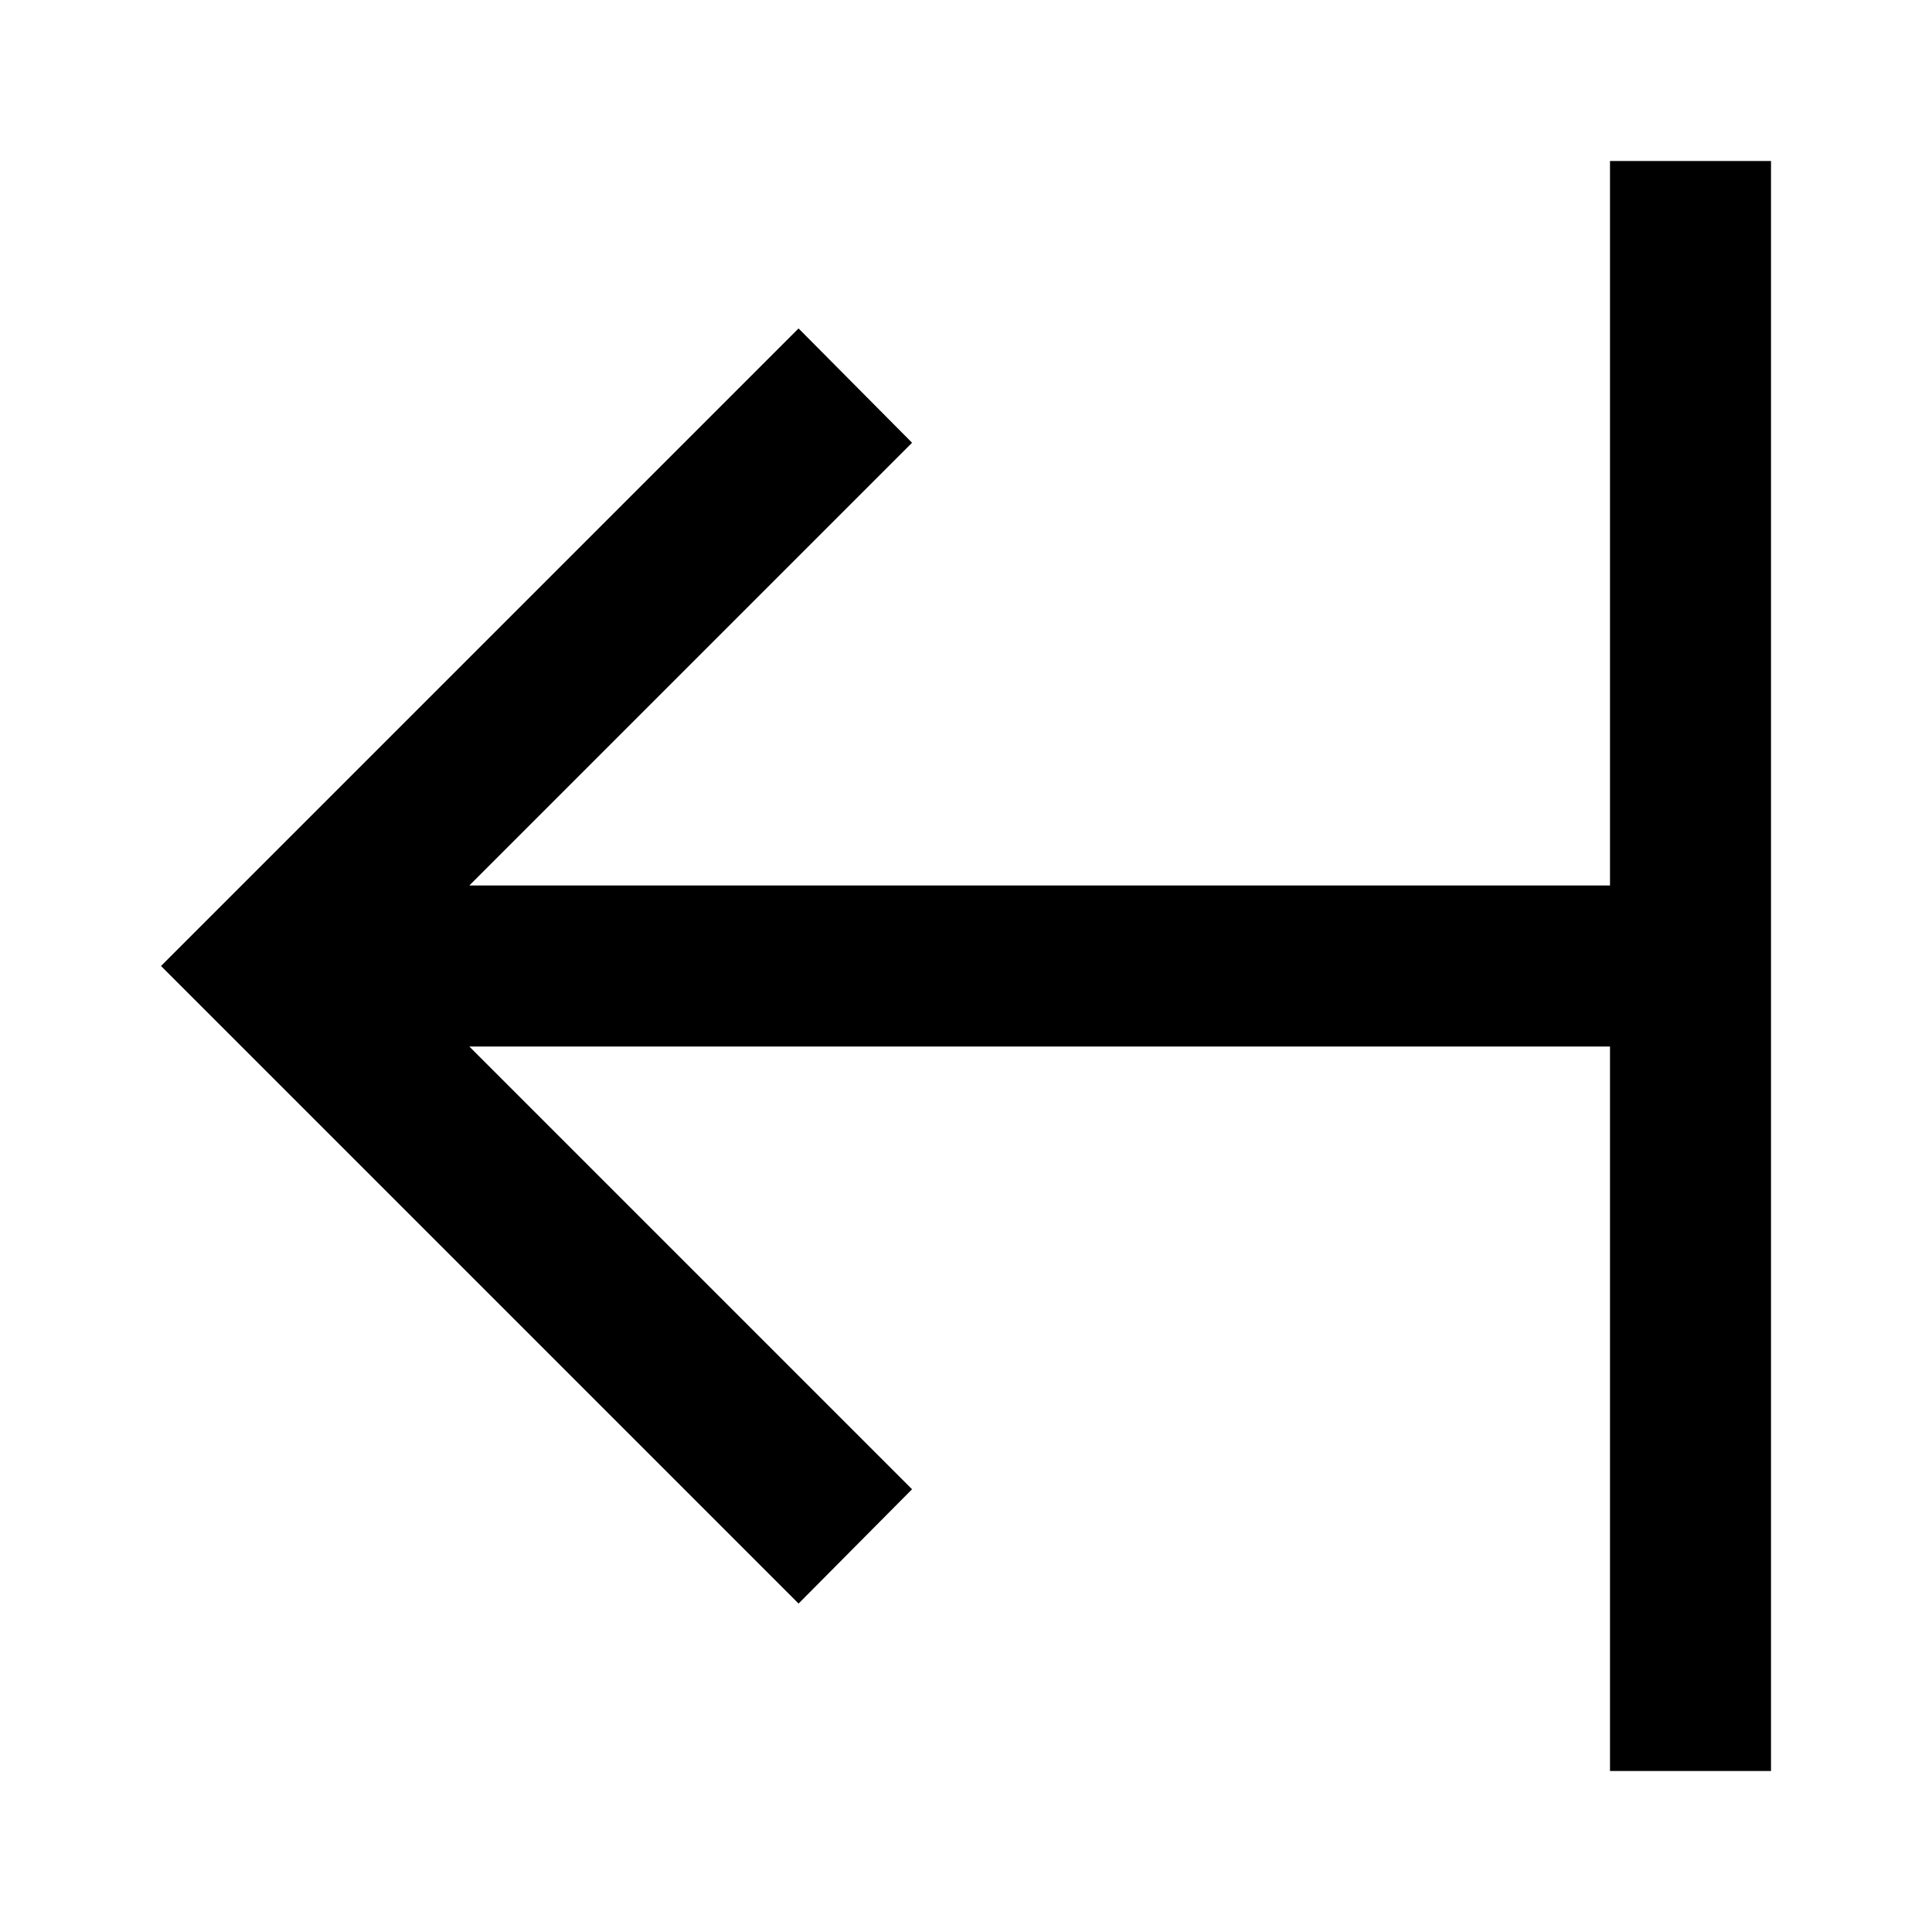
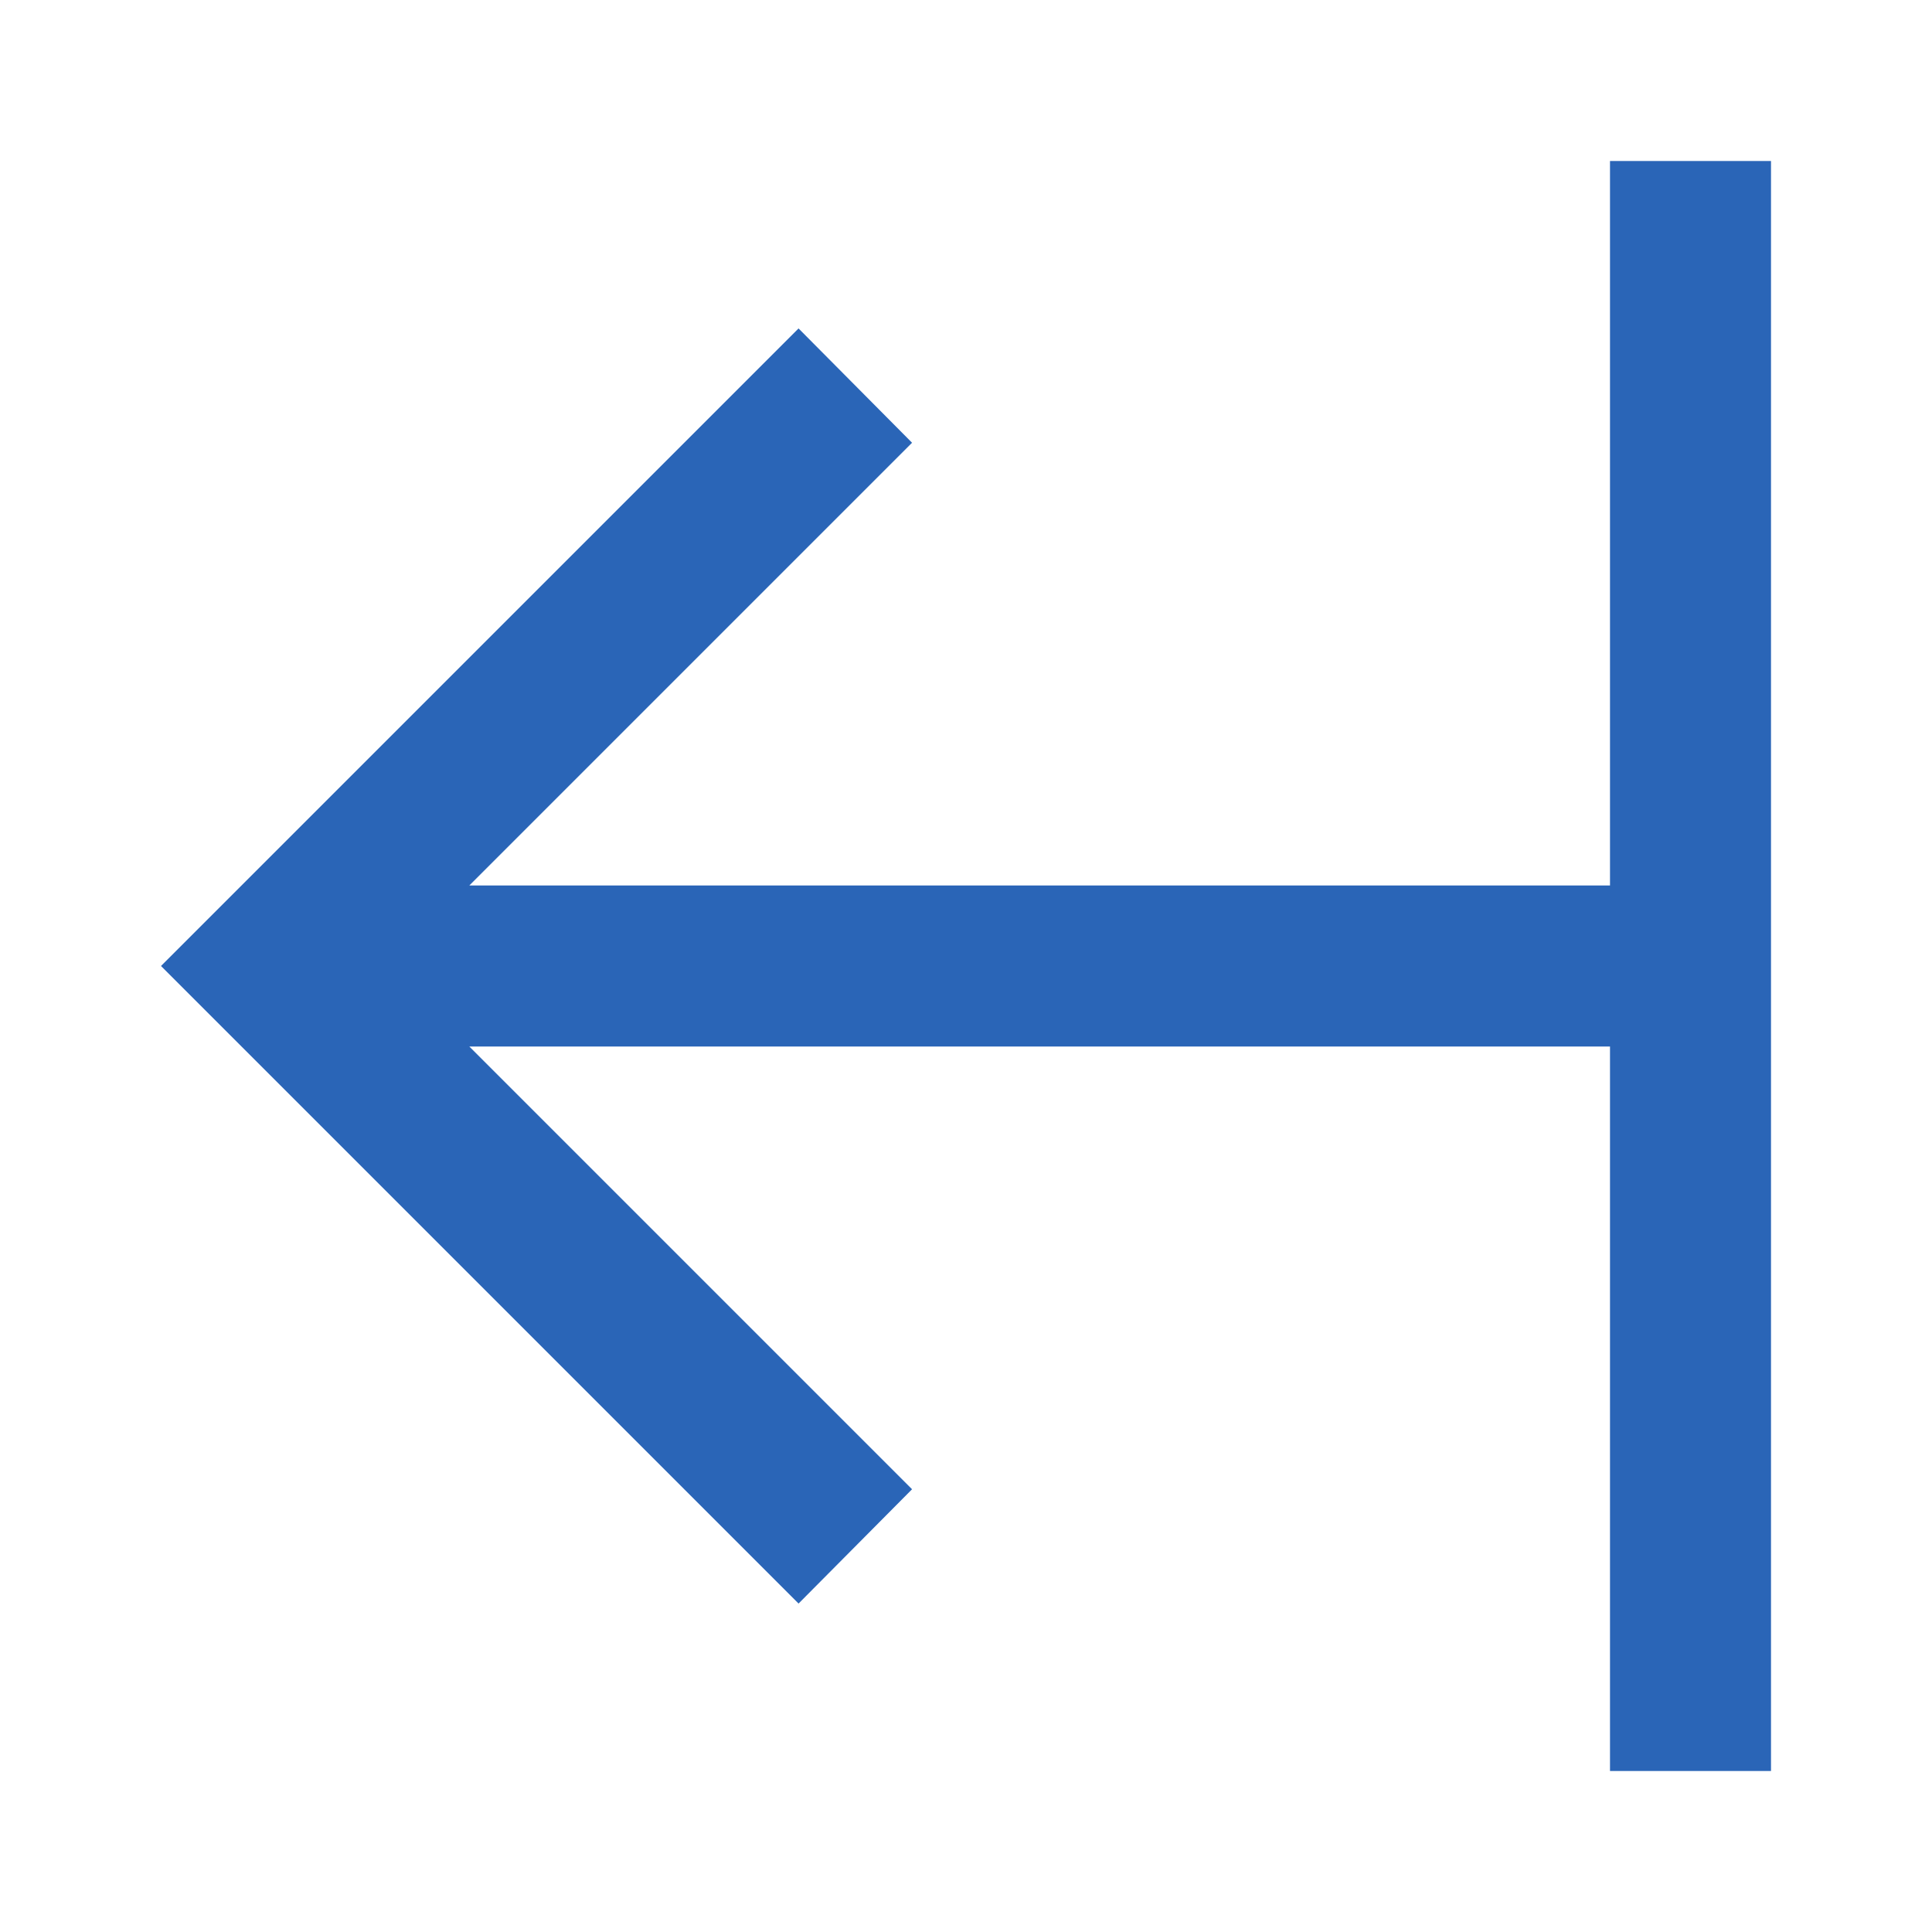
<svg xmlns="http://www.w3.org/2000/svg" viewBox="0 0 24 24">
-   <path d="M20,22H22V2H20V11H5.83L11.33,5.5L9.92,4.08L2,12L9.92,19.92L11.33,18.5L5.83,13H20V22Z" />
+   <path fill="#2A65B7" d="M20,22H22V2H20V11H5.83L11.33,5.5L9.92,4.08L2,12L9.92,19.92L11.33,18.5L5.83,13H20V22Z" />
</svg>
